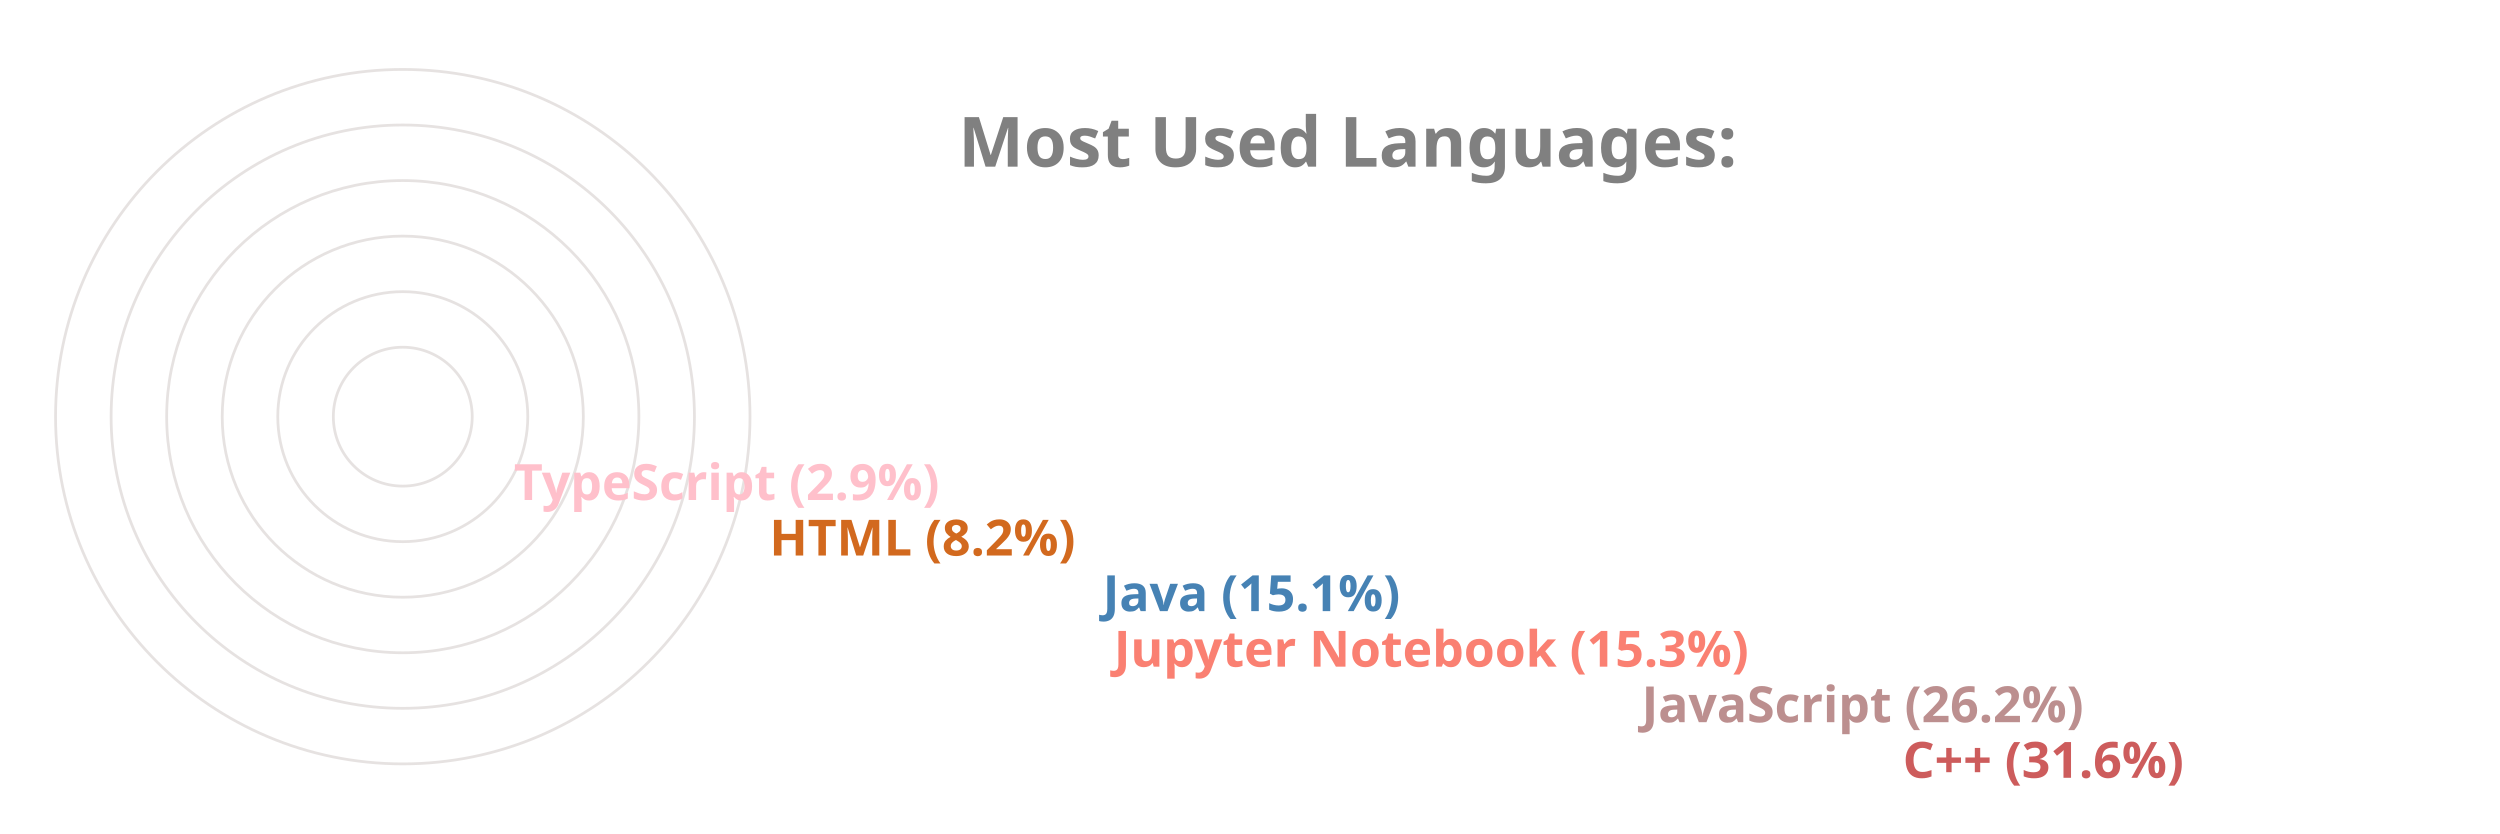
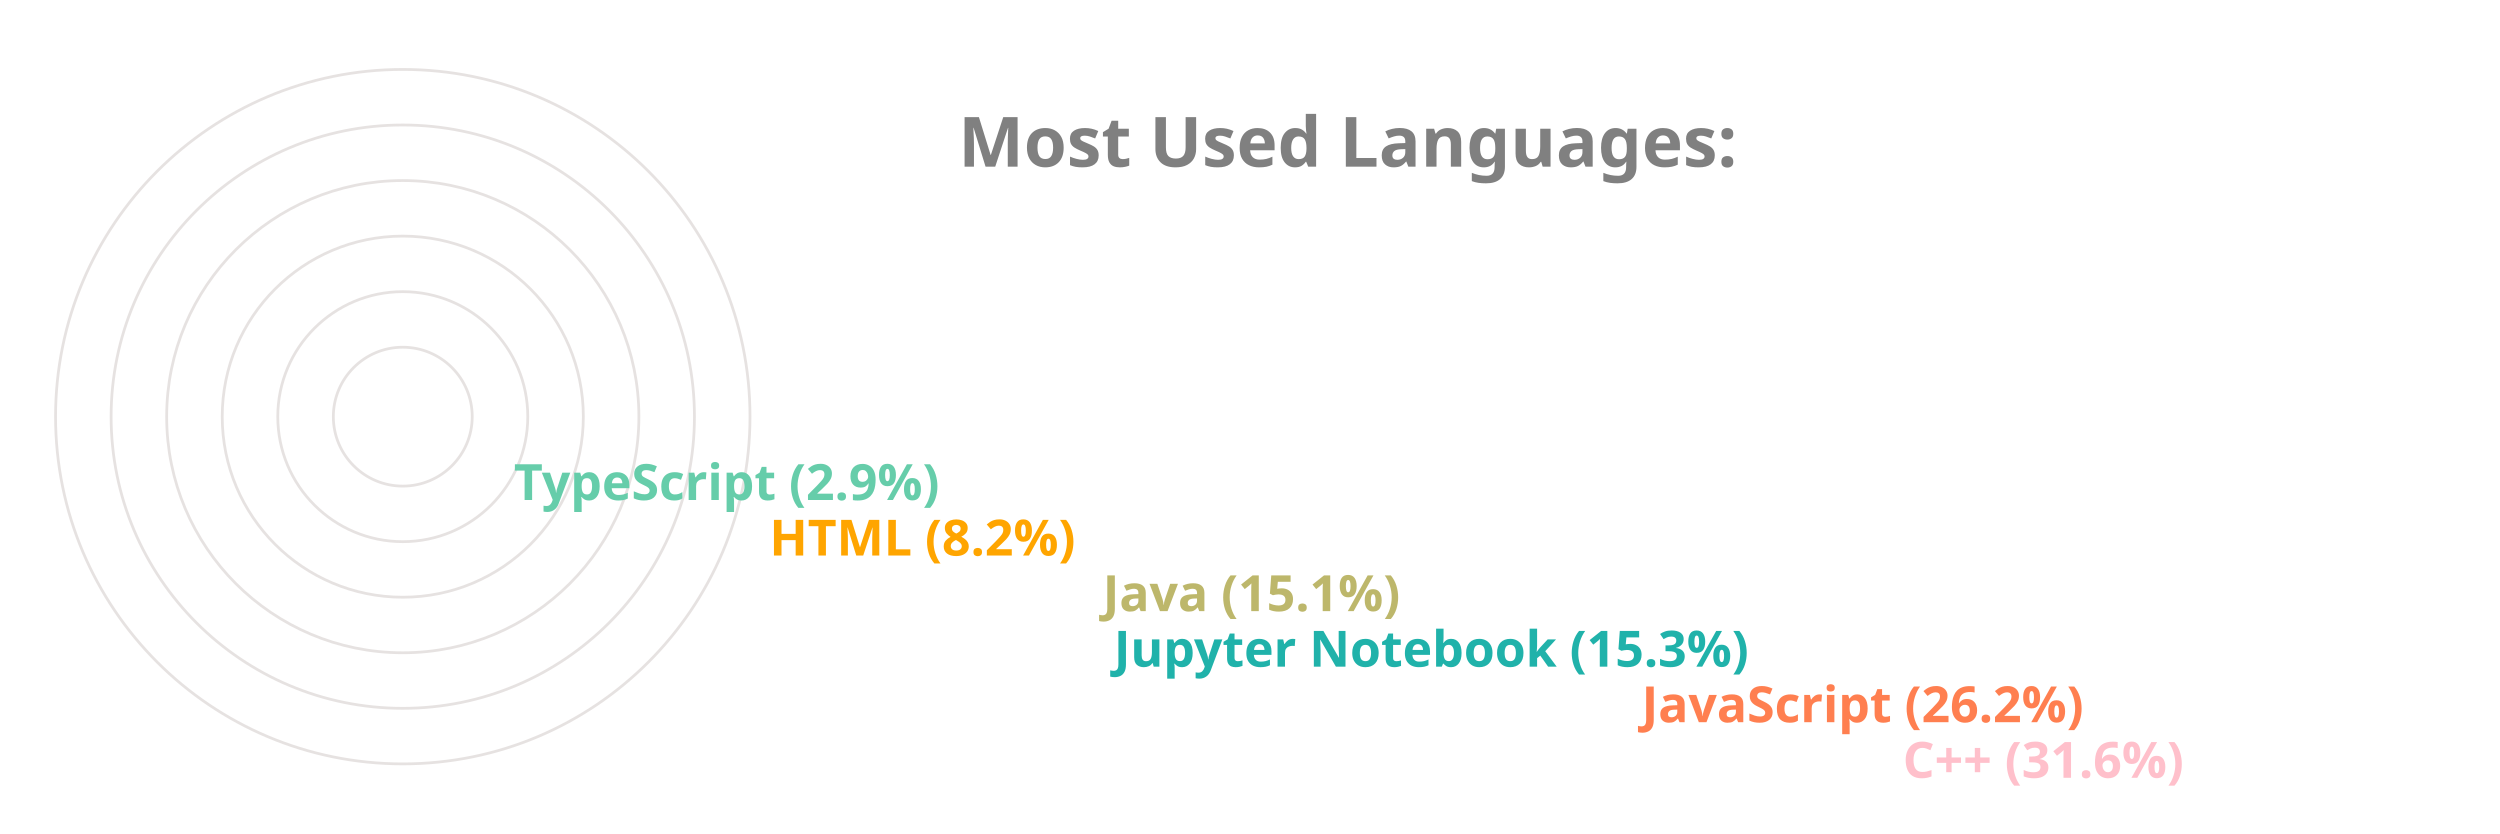
<svg xmlns="http://www.w3.org/2000/svg" viewBox="0 0 650 300" height="200px" width="600px">
  <style>
		.label {
			font: bold 25px sans-serif;
			color: #404040;
			-webkit-text-stroke: 1px white;
	  	}
		.name {
			font: bold 18px sans-serif;
			color: #404040;
	  	}

		.line {
			stroke-dasharray: 1000;
			stroke-dashoffset: 1000;
			animation: dash 3.5s ease-in-out forwards;	
			animation-iteration-count: infinite;
			animation-direction: alternate-reverse;
		}

		.path {
			stroke-dasharray: 1000;
			stroke-dashoffset: 1000;
			animation: dash 3.5s ease-in-out forwards;	
			animation-iteration-count: infinite;
			animation-direction: alternate-reverse;
		}
		  
		@keyframes dash {
			to {
				stroke-dashoffset: 0;
			}
		}

	</style>
  <g stroke="#E6E2E1" fill="none" stroke-width="1">
    <circle cx="20" cy="150" r="125" />
    <circle cx="20" cy="150" r="105" />
    <circle cx="20" cy="150" r="85" />
    <circle cx="20" cy="150" r="65" />
    <circle cx="20" cy="150" r="45" />
    <circle cx="20" cy="150" r="25" />
  </g>
  <g fill="none" stroke-width="20" class="line">
-     <line x2="550" y2="275" x1="20" y1="275" stroke="IndianRed" />
-     <line x2="456" y2="255" x1="20" y1="255" stroke="RosyBrown" />
-     <line x2="266" y2="235" x1="20" y1="235" stroke="Salmon" />
-     <line x2="262" y2="215" x1="20" y1="215" stroke="SteelBlue" />
-     <line x2="142" y2="195" x1="20" y1="195" stroke="Chocolate" />
-     <line x2="50" y2="175" x1="20" y1="175" stroke="Pink" />
+     <line x2="550" y2="275" x1="20" y1="275" stroke="Pink" />
+     <line x2="456" y2="255" x1="20" y1="255" stroke="Coral" />
+     <line x2="266" y2="235" x1="20" y1="235" stroke="LightSeaGreen" />
+     <line x2="262" y2="215" x1="20" y1="215" stroke="DarkKhaki" />
+     <line x2="142" y2="195" x1="20" y1="195" stroke="Orange" />
+     <line x2="50" y2="175" x1="20" y1="175" stroke="MediumAquaMarine" />
  </g>
  <g fill="none" stroke-width="20" stroke-linecap="round" class="path">
-     <path d="M 20 275 A 125 125 45 0 1 -86 83" stroke="IndianRed" />
-     <path d="M 20 255 A 105 105 45 0 1 -74 103" stroke="RosyBrown" />
-     <path d="M 20 235 A 85 85 45 0 1 -62 128" stroke="Salmon" />
-     <path d="M 20 215 A 65 65 45 0 1 -42 133" stroke="SteelBlue" />
-     <path d="M 20 195 A 45 45 45 0 1 -24 143" stroke="Chocolate" />
-     <path d="M 20 175 A 25 25 45 0 1 -4 148" stroke="Pink" />
+     <path d="M 20 275 A 125 125 45 0 1 -86 83" stroke="Pink" />
+     <path d="M 20 255 A 105 105 45 0 1 -74 103" stroke="Coral" />
+     <path d="M 20 235 A 85 85 45 0 1 -62 128" stroke="LightSeaGreen" />
+     <path d="M 20 215 A 65 65 45 0 1 -42 133" stroke="DarkKhaki" />
+     <path d="M 20 195 A 45 45 45 0 1 -24 143" stroke="Orange" />
+     <path d="M 20 175 A 25 25 45 0 1 -4 148" stroke="MediumAquaMarine" />
  </g>
  <g class="name">
-     <text x="560" y="280" fill="IndianRed">C++ (31.6%)</text>
-     <text x="466" y="260" fill="RosyBrown">JavaScript (26.2%)</text>
-     <text x="276" y="240" fill="Salmon">Jupyter Notebook (15.3%)</text>
-     <text x="272" y="220" fill="SteelBlue">Java (15.1%)</text>
-     <text x="152" y="200" fill="Chocolate">HTML (8.2%)</text>
-     <text x="60" y="180" fill="Pink">TypeScript (2.9%)</text>
+     <text x="560" y="280" fill="Pink">C++ (31.6%)</text>
+     <text x="466" y="260" fill="Coral">JavaScript (26.2%)</text>
+     <text x="276" y="240" fill="LightSeaGreen">Jupyter Notebook (15.3%)</text>
+     <text x="272" y="220" fill="DarkKhaki">Java (15.1%)</text>
+     <text x="152" y="200" fill="Orange">HTML (8.2%)</text>
+     <text x="60" y="180" fill="MediumAquaMarine">TypeScript (2.9%)</text>
  </g>
  <g class="label">
    <text x="220" y="60" fill="grey">Most Used Languages:</text>
  </g>
</svg>
